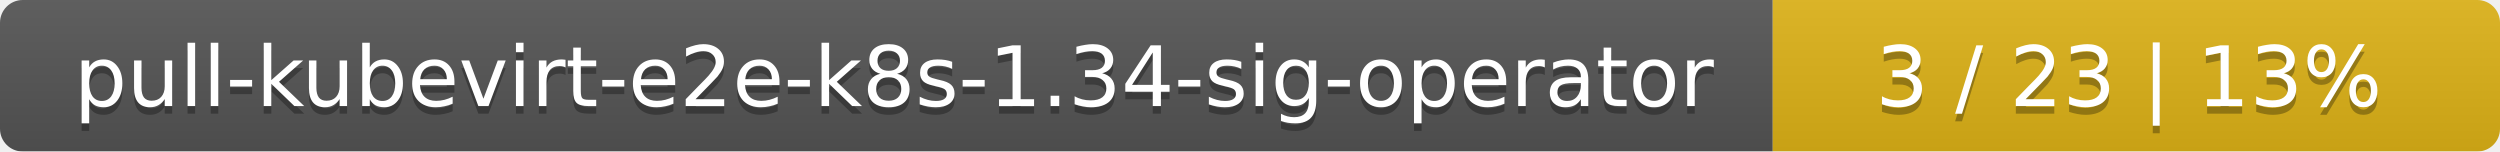
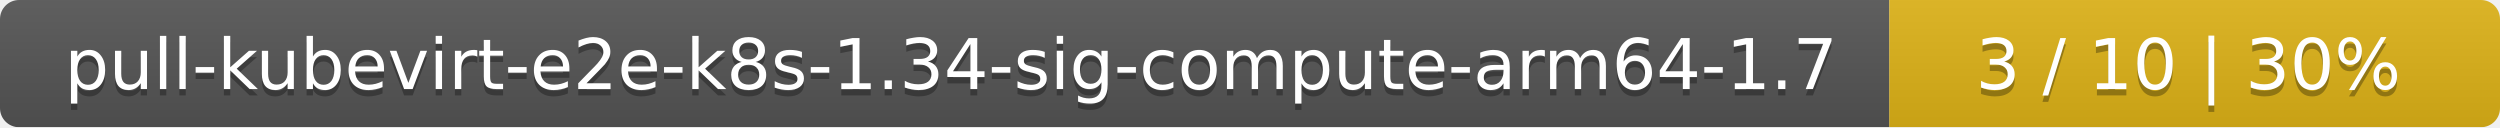
- <svg xmlns="http://www.w3.org/2000/svg" width="330" height="20">
+ <svg xmlns="http://www.w3.org/2000/svg" width="393" height="20">
  <linearGradient id="smooth" x2="0" y2="100%">
    <stop offset="0" stop-color="#bbb" stop-opacity=".1" />
    <stop offset="1" stop-opacity=".1" />
  </linearGradient>
  <mask id="round">
-     <rect width="330" height="20" rx="3" fill="#fff" />
+     <rect width="393" height="20" rx="3" fill="#fff" />
  </mask>
  <g mask="url(#round)">
-     <rect width="234" height="20" fill="#555" />
-     <rect x="234" width="96" height="20" fill="#dfb317" />
-     <rect width="330" height="20" fill="url(#smooth)" />
+     <rect width="297" height="20" fill="#555" />
+     <rect x="297" width="96" height="20" fill="#dfb317" />
+     <rect width="393" height="20" fill="url(#smooth)" />
  </g>
  <g fill="#fff" text-anchor="middle" font-family="DejaVu Sans,Verdana,Geneva,sans-serif" font-size="11">
-     <text x="118" y="15" fill="#010101" fill-opacity=".3">pull-kubevirt-e2e-k8s-1.34-sig-operator</text>
-     <text x="118" y="14">pull-kubevirt-e2e-k8s-1.34-sig-operator</text>
-     <text x="281" y="15" fill="#010101" fill-opacity=".3">3 / 23    |    13%</text>
-     <text x="281" y="14">3 / 23    |    13%</text>
+     <text x="149.5" y="15" fill="#010101" fill-opacity=".3">pull-kubevirt-e2e-k8s-1.34-sig-compute-arm64-1.7</text>
+     <text x="149.5" y="14">pull-kubevirt-e2e-k8s-1.34-sig-compute-arm64-1.7</text>
+     <text x="344" y="15" fill="#010101" fill-opacity=".3">3 / 10    |    30%</text>
+     <text x="344" y="14">3 / 10    |    30%</text>
  </g>
</svg>
